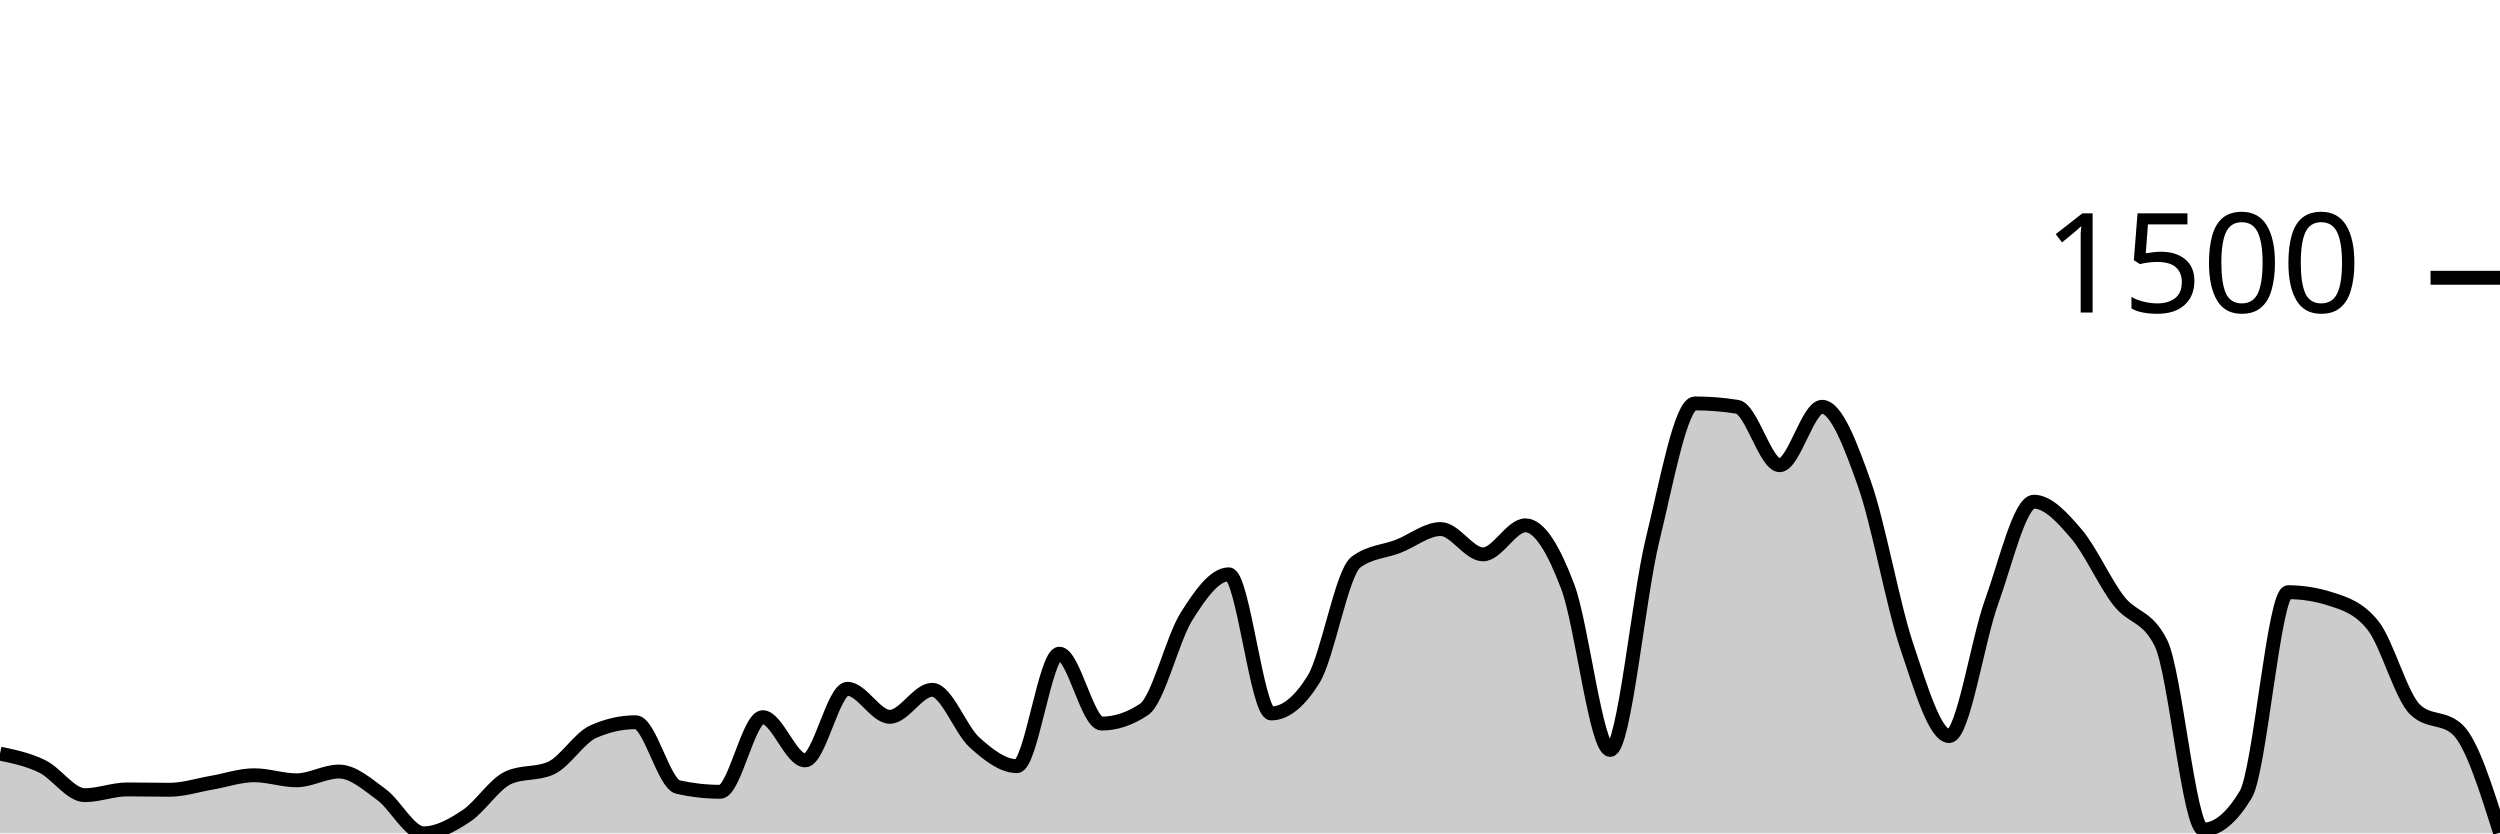
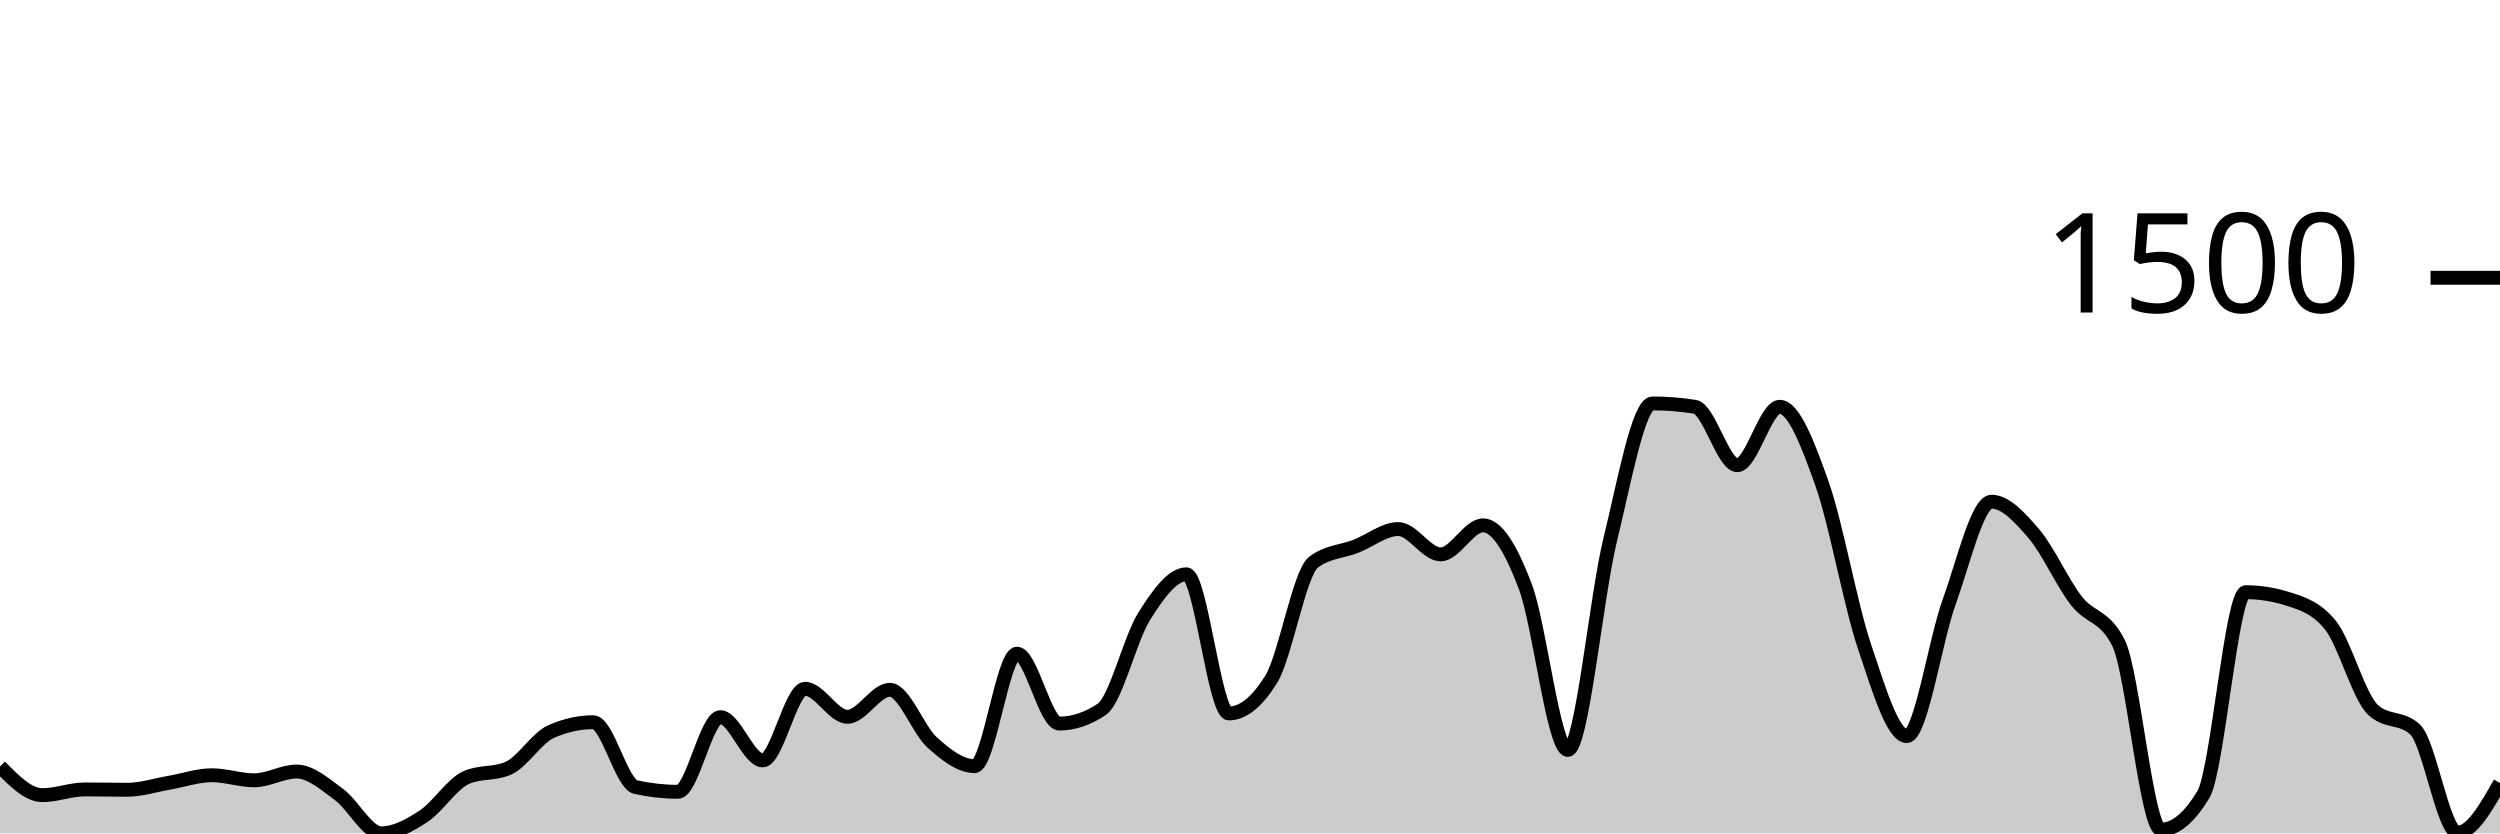
<svg xmlns="http://www.w3.org/2000/svg" viewBox="0 0 180 60">
  <g transform="translate(0,20)">
-     <path class="area" fill="rgba(0, 0, 0, 0.2)" d="M0,34.261C1.017,34.474,2.034,34.687,3.051,35.185C4.068,35.684,5.085,37.252,6.102,37.252C7.119,37.252,8.136,36.839,9.153,36.839C10.169,36.839,11.186,36.863,12.203,36.863C13.22,36.863,14.237,36.527,15.254,36.353C16.271,36.178,17.288,35.818,18.305,35.818C19.322,35.818,20.339,36.182,21.356,36.182C22.373,36.182,23.39,35.55,24.407,35.55C25.424,35.55,26.441,36.462,27.458,37.204C28.475,37.945,29.492,40,30.508,40C31.525,40,32.542,39.429,33.559,38.76C34.576,38.091,35.593,36.442,36.61,35.988C37.627,35.534,38.644,35.761,39.661,35.307C40.678,34.853,41.695,33.135,42.712,32.681C43.729,32.227,44.746,32,45.763,32C46.78,32,47.797,36.442,48.814,36.669C49.831,36.896,50.847,37.009,51.864,37.009C52.881,37.009,53.898,31.635,54.915,31.635C55.932,31.635,56.949,34.748,57.966,34.748C58.983,34.748,60,29.593,61.017,29.593C62.034,29.593,63.051,31.611,64.068,31.611C65.085,31.611,66.102,29.666,67.119,29.666C68.136,29.666,69.153,32.543,70.169,33.459C71.186,34.375,72.203,35.161,73.22,35.161C74.237,35.161,75.254,27.064,76.271,27.064C77.288,27.064,78.305,32.097,79.322,32.097C80.339,32.097,81.356,31.757,82.373,31.076C83.39,30.395,84.407,26.01,85.424,24.389C86.441,22.768,87.458,21.35,88.475,21.35C89.492,21.35,90.508,31.368,91.525,31.368C92.542,31.368,93.559,30.549,94.576,28.912C95.593,27.275,96.61,21.236,97.627,20.474C98.644,19.712,99.661,19.728,100.678,19.331C101.695,18.934,102.712,18.091,103.729,18.091C104.746,18.091,105.763,19.915,106.78,19.915C107.797,19.915,108.814,17.824,109.831,17.824C110.847,17.824,111.864,19.554,112.881,22.249C113.898,24.944,114.915,33.994,115.932,33.994C116.949,33.994,117.966,23.027,118.983,18.869C120,14.711,121.017,9.046,122.034,9.046C123.051,9.046,124.068,9.127,125.085,9.289C126.102,9.451,127.119,13.495,128.136,13.495C129.153,13.495,130.169,9.289,131.186,9.289C132.203,9.289,133.22,11.959,134.237,14.833C135.254,17.706,136.271,23.502,137.288,26.529C138.305,29.556,139.322,32.997,140.339,32.997C141.356,32.997,142.373,26.156,143.39,23.343C144.407,20.531,145.424,16.122,146.441,16.122C147.458,16.122,148.475,17.244,149.492,18.432C150.508,19.619,151.525,21.933,152.542,23.246C153.559,24.559,154.576,24.267,155.593,26.31C156.61,28.353,157.627,39.733,158.644,39.733C159.661,39.733,160.678,38.89,161.695,37.204C162.712,35.518,163.729,22.638,164.746,22.638C165.763,22.638,166.78,22.8,167.797,23.125C168.814,23.449,169.831,23.757,170.847,25.021C171.864,26.286,172.881,30.144,173.898,31.1C174.915,32.057,175.932,31.579,176.949,32.535C177.966,33.491,178.983,36.721,180,39.951L180,40C178.983,40,177.966,40,176.949,40C175.932,40,174.915,40,173.898,40C172.881,40,171.864,40,170.847,40C169.831,40,168.814,40,167.797,40C166.78,40,165.763,40,164.746,40C163.729,40,162.712,40,161.695,40C160.678,40,159.661,40,158.644,40C157.627,40,156.61,40,155.593,40C154.576,40,153.559,40,152.542,40C151.525,40,150.508,40,149.492,40C148.475,40,147.458,40,146.441,40C145.424,40,144.407,40,143.39,40C142.373,40,141.356,40,140.339,40C139.322,40,138.305,40,137.288,40C136.271,40,135.254,40,134.237,40C133.22,40,132.203,40,131.186,40C130.169,40,129.153,40,128.136,40C127.119,40,126.102,40,125.085,40C124.068,40,123.051,40,122.034,40C121.017,40,120,40,118.983,40C117.966,40,116.949,40,115.932,40C114.915,40,113.898,40,112.881,40C111.864,40,110.847,40,109.831,40C108.814,40,107.797,40,106.78,40C105.763,40,104.746,40,103.729,40C102.712,40,101.695,40,100.678,40C99.661,40,98.644,40,97.627,40C96.61,40,95.593,40,94.576,40C93.559,40,92.542,40,91.525,40C90.508,40,89.492,40,88.475,40C87.458,40,86.441,40,85.424,40C84.407,40,83.39,40,82.373,40C81.356,40,80.339,40,79.322,40C78.305,40,77.288,40,76.271,40C75.254,40,74.237,40,73.22,40C72.203,40,71.186,40,70.169,40C69.153,40,68.136,40,67.119,40C66.102,40,65.085,40,64.068,40C63.051,40,62.034,40,61.017,40C60,40,58.983,40,57.966,40C56.949,40,55.932,40,54.915,40C53.898,40,52.881,40,51.864,40C50.847,40,49.831,40,48.814,40C47.797,40,46.78,40,45.763,40C44.746,40,43.729,40,42.712,40C41.695,40,40.678,40,39.661,40C38.644,40,37.627,40,36.61,40C35.593,40,34.576,40,33.559,40C32.542,40,31.525,40,30.508,40C29.492,40,28.475,40,27.458,40C26.441,40,25.424,40,24.407,40C23.39,40,22.373,40,21.356,40C20.339,40,19.322,40,18.305,40C17.288,40,16.271,40,15.254,40C14.237,40,13.22,40,12.203,40C11.186,40,10.169,40,9.153,40C8.136,40,7.119,40,6.102,40C5.085,40,4.068,40,3.051,40C2.034,40,1.017,40,0,40Z" />
-     <path class="line" stroke="black" fill="none" d="M0,34.261C1.017,34.474,2.034,34.687,3.051,35.185C4.068,35.684,5.085,37.252,6.102,37.252C7.119,37.252,8.136,36.839,9.153,36.839C10.169,36.839,11.186,36.863,12.203,36.863C13.22,36.863,14.237,36.527,15.254,36.353C16.271,36.178,17.288,35.818,18.305,35.818C19.322,35.818,20.339,36.182,21.356,36.182C22.373,36.182,23.39,35.55,24.407,35.55C25.424,35.55,26.441,36.462,27.458,37.204C28.475,37.945,29.492,40,30.508,40C31.525,40,32.542,39.429,33.559,38.76C34.576,38.091,35.593,36.442,36.61,35.988C37.627,35.534,38.644,35.761,39.661,35.307C40.678,34.853,41.695,33.135,42.712,32.681C43.729,32.227,44.746,32,45.763,32C46.78,32,47.797,36.442,48.814,36.669C49.831,36.896,50.847,37.009,51.864,37.009C52.881,37.009,53.898,31.635,54.915,31.635C55.932,31.635,56.949,34.748,57.966,34.748C58.983,34.748,60,29.593,61.017,29.593C62.034,29.593,63.051,31.611,64.068,31.611C65.085,31.611,66.102,29.666,67.119,29.666C68.136,29.666,69.153,32.543,70.169,33.459C71.186,34.375,72.203,35.161,73.22,35.161C74.237,35.161,75.254,27.064,76.271,27.064C77.288,27.064,78.305,32.097,79.322,32.097C80.339,32.097,81.356,31.757,82.373,31.076C83.39,30.395,84.407,26.01,85.424,24.389C86.441,22.768,87.458,21.35,88.475,21.35C89.492,21.35,90.508,31.368,91.525,31.368C92.542,31.368,93.559,30.549,94.576,28.912C95.593,27.275,96.61,21.236,97.627,20.474C98.644,19.712,99.661,19.728,100.678,19.331C101.695,18.934,102.712,18.091,103.729,18.091C104.746,18.091,105.763,19.915,106.78,19.915C107.797,19.915,108.814,17.824,109.831,17.824C110.847,17.824,111.864,19.554,112.881,22.249C113.898,24.944,114.915,33.994,115.932,33.994C116.949,33.994,117.966,23.027,118.983,18.869C120,14.711,121.017,9.046,122.034,9.046C123.051,9.046,124.068,9.127,125.085,9.289C126.102,9.451,127.119,13.495,128.136,13.495C129.153,13.495,130.169,9.289,131.186,9.289C132.203,9.289,133.22,11.959,134.237,14.833C135.254,17.706,136.271,23.502,137.288,26.529C138.305,29.556,139.322,32.997,140.339,32.997C141.356,32.997,142.373,26.156,143.39,23.343C144.407,20.531,145.424,16.122,146.441,16.122C147.458,16.122,148.475,17.244,149.492,18.432C150.508,19.619,151.525,21.933,152.542,23.246C153.559,24.559,154.576,24.267,155.593,26.31C156.61,28.353,157.627,39.733,158.644,39.733C159.661,39.733,160.678,38.89,161.695,37.204C162.712,35.518,163.729,22.638,164.746,22.638C165.763,22.638,166.78,22.8,167.797,23.125C168.814,23.449,169.831,23.757,170.847,25.021C171.864,26.286,172.881,30.144,173.898,31.1C174.915,32.057,175.932,31.579,176.949,32.535C177.966,33.491,178.983,36.721,180,39.951" />
+     <path class="area" fill="rgba(0, 0, 0, 0.2)" d="M0,35.185C1.017,36.219,2.034,37.252,3.051,37.252C4.068,37.252,5.085,36.839,6.102,36.839C7.119,36.839,8.136,36.863,9.153,36.863C10.169,36.863,11.186,36.527,12.203,36.353C13.22,36.178,14.237,35.818,15.254,35.818C16.271,35.818,17.288,36.182,18.305,36.182C19.322,36.182,20.339,35.55,21.356,35.55C22.373,35.55,23.39,36.462,24.407,37.204C25.424,37.945,26.441,40,27.458,40C28.475,40,29.492,39.429,30.508,38.76C31.525,38.091,32.542,36.442,33.559,35.988C34.576,35.534,35.593,35.761,36.61,35.307C37.627,34.853,38.644,33.135,39.661,32.681C40.678,32.227,41.695,32,42.712,32C43.729,32,44.746,36.442,45.763,36.669C46.78,36.896,47.797,37.009,48.814,37.009C49.831,37.009,50.847,31.635,51.864,31.635C52.881,31.635,53.898,34.748,54.915,34.748C55.932,34.748,56.949,29.593,57.966,29.593C58.983,29.593,60,31.611,61.017,31.611C62.034,31.611,63.051,29.666,64.068,29.666C65.085,29.666,66.102,32.543,67.119,33.459C68.136,34.375,69.153,35.161,70.169,35.161C71.186,35.161,72.203,27.064,73.22,27.064C74.237,27.064,75.254,32.097,76.271,32.097C77.288,32.097,78.305,31.757,79.322,31.076C80.339,30.395,81.356,26.01,82.373,24.389C83.39,22.768,84.407,21.35,85.424,21.35C86.441,21.35,87.458,31.368,88.475,31.368C89.492,31.368,90.508,30.549,91.525,28.912C92.542,27.275,93.559,21.236,94.576,20.474C95.593,19.712,96.61,19.728,97.627,19.331C98.644,18.934,99.661,18.091,100.678,18.091C101.695,18.091,102.712,19.915,103.729,19.915C104.746,19.915,105.763,17.824,106.78,17.824C107.797,17.824,108.814,19.554,109.831,22.249C110.847,24.944,111.864,33.994,112.881,33.994C113.898,33.994,114.915,23.027,115.932,18.869C116.949,14.711,117.966,9.046,118.983,9.046C120,9.046,121.017,9.127,122.034,9.289C123.051,9.451,124.068,13.495,125.085,13.495C126.102,13.495,127.119,9.289,128.136,9.289C129.153,9.289,130.169,11.959,131.186,14.833C132.203,17.706,133.22,23.502,134.237,26.529C135.254,29.556,136.271,32.997,137.288,32.997C138.305,32.997,139.322,26.156,140.339,23.343C141.356,20.531,142.373,16.122,143.39,16.122C144.407,16.122,145.424,17.244,146.441,18.432C147.458,19.619,148.475,21.933,149.492,23.246C150.508,24.559,151.525,24.267,152.542,26.31C153.559,28.353,154.576,39.733,155.593,39.733C156.61,39.733,157.627,38.89,158.644,37.204C159.661,35.518,160.678,22.638,161.695,22.638C162.712,22.638,163.729,22.8,164.746,23.125C165.763,23.449,166.78,23.757,167.797,25.021C168.814,26.286,169.831,30.144,170.847,31.1C171.864,32.057,172.881,31.579,173.898,32.535C174.915,33.491,175.932,39.951,176.949,39.951C177.966,39.951,178.983,38.164,180,36.377L180,40C178.983,40,177.966,40,176.949,40C175.932,40,174.915,40,173.898,40C172.881,40,171.864,40,170.847,40C169.831,40,168.814,40,167.797,40C166.78,40,165.763,40,164.746,40C163.729,40,162.712,40,161.695,40C160.678,40,159.661,40,158.644,40C157.627,40,156.61,40,155.593,40C154.576,40,153.559,40,152.542,40C151.525,40,150.508,40,149.492,40C148.475,40,147.458,40,146.441,40C145.424,40,144.407,40,143.39,40C142.373,40,141.356,40,140.339,40C139.322,40,138.305,40,137.288,40C136.271,40,135.254,40,134.237,40C133.22,40,132.203,40,131.186,40C130.169,40,129.153,40,128.136,40C127.119,40,126.102,40,125.085,40C124.068,40,123.051,40,122.034,40C121.017,40,120,40,118.983,40C117.966,40,116.949,40,115.932,40C114.915,40,113.898,40,112.881,40C111.864,40,110.847,40,109.831,40C108.814,40,107.797,40,106.78,40C105.763,40,104.746,40,103.729,40C102.712,40,101.695,40,100.678,40C99.661,40,98.644,40,97.627,40C96.61,40,95.593,40,94.576,40C93.559,40,92.542,40,91.525,40C90.508,40,89.492,40,88.475,40C87.458,40,86.441,40,85.424,40C84.407,40,83.39,40,82.373,40C81.356,40,80.339,40,79.322,40C78.305,40,77.288,40,76.271,40C75.254,40,74.237,40,73.22,40C72.203,40,71.186,40,70.169,40C69.153,40,68.136,40,67.119,40C66.102,40,65.085,40,64.068,40C63.051,40,62.034,40,61.017,40C60,40,58.983,40,57.966,40C56.949,40,55.932,40,54.915,40C53.898,40,52.881,40,51.864,40C50.847,40,49.831,40,48.814,40C47.797,40,46.78,40,45.763,40C44.746,40,43.729,40,42.712,40C41.695,40,40.678,40,39.661,40C38.644,40,37.627,40,36.61,40C35.593,40,34.576,40,33.559,40C32.542,40,31.525,40,30.508,40C29.492,40,28.475,40,27.458,40C26.441,40,25.424,40,24.407,40C23.39,40,22.373,40,21.356,40C20.339,40,19.322,40,18.305,40C17.288,40,16.271,40,15.254,40C14.237,40,13.22,40,12.203,40C11.186,40,10.169,40,9.153,40C8.136,40,7.119,40,6.102,40C5.085,40,4.068,40,3.051,40C2.034,40,1.017,40,0,40Z" />
+     <path class="line" stroke="black" fill="none" d="M0,35.185C1.017,36.219,2.034,37.252,3.051,37.252C4.068,37.252,5.085,36.839,6.102,36.839C7.119,36.839,8.136,36.863,9.153,36.863C10.169,36.863,11.186,36.527,12.203,36.353C13.22,36.178,14.237,35.818,15.254,35.818C16.271,35.818,17.288,36.182,18.305,36.182C19.322,36.182,20.339,35.55,21.356,35.55C22.373,35.55,23.39,36.462,24.407,37.204C25.424,37.945,26.441,40,27.458,40C28.475,40,29.492,39.429,30.508,38.76C31.525,38.091,32.542,36.442,33.559,35.988C34.576,35.534,35.593,35.761,36.61,35.307C37.627,34.853,38.644,33.135,39.661,32.681C40.678,32.227,41.695,32,42.712,32C43.729,32,44.746,36.442,45.763,36.669C46.78,36.896,47.797,37.009,48.814,37.009C49.831,37.009,50.847,31.635,51.864,31.635C52.881,31.635,53.898,34.748,54.915,34.748C55.932,34.748,56.949,29.593,57.966,29.593C58.983,29.593,60,31.611,61.017,31.611C62.034,31.611,63.051,29.666,64.068,29.666C65.085,29.666,66.102,32.543,67.119,33.459C68.136,34.375,69.153,35.161,70.169,35.161C71.186,35.161,72.203,27.064,73.22,27.064C74.237,27.064,75.254,32.097,76.271,32.097C77.288,32.097,78.305,31.757,79.322,31.076C80.339,30.395,81.356,26.01,82.373,24.389C83.39,22.768,84.407,21.35,85.424,21.35C86.441,21.35,87.458,31.368,88.475,31.368C89.492,31.368,90.508,30.549,91.525,28.912C92.542,27.275,93.559,21.236,94.576,20.474C95.593,19.712,96.61,19.728,97.627,19.331C98.644,18.934,99.661,18.091,100.678,18.091C101.695,18.091,102.712,19.915,103.729,19.915C104.746,19.915,105.763,17.824,106.78,17.824C107.797,17.824,108.814,19.554,109.831,22.249C110.847,24.944,111.864,33.994,112.881,33.994C113.898,33.994,114.915,23.027,115.932,18.869C116.949,14.711,117.966,9.046,118.983,9.046C120,9.046,121.017,9.127,122.034,9.289C123.051,9.451,124.068,13.495,125.085,13.495C126.102,13.495,127.119,9.289,128.136,9.289C129.153,9.289,130.169,11.959,131.186,14.833C132.203,17.706,133.22,23.502,134.237,26.529C135.254,29.556,136.271,32.997,137.288,32.997C138.305,32.997,139.322,26.156,140.339,23.343C141.356,20.531,142.373,16.122,143.39,16.122C144.407,16.122,145.424,17.244,146.441,18.432C147.458,19.619,148.475,21.933,149.492,23.246C150.508,24.559,151.525,24.267,152.542,26.31C153.559,28.353,154.576,39.733,155.593,39.733C156.61,39.733,157.627,38.89,158.644,37.204C159.661,35.518,160.678,22.638,161.695,22.638C162.712,22.638,163.729,22.8,164.746,23.125C165.763,23.449,166.78,23.757,167.797,25.021C168.814,26.286,169.831,30.144,170.847,31.1C171.864,32.057,172.881,31.579,173.898,32.535C174.915,33.491,175.932,39.951,176.949,39.951C177.966,39.951,178.983,38.164,180,36.377" />
    <path class="axis-ceiling" stroke-width="1" stroke="black" fill="none" d="M175,0L180,0" />
    <text class="axis-ceiling-label" font-family="sans-serif" text-anchor="end" font-size="10px" x="170" y="2.5">1500</text>
  </g>
</svg>
